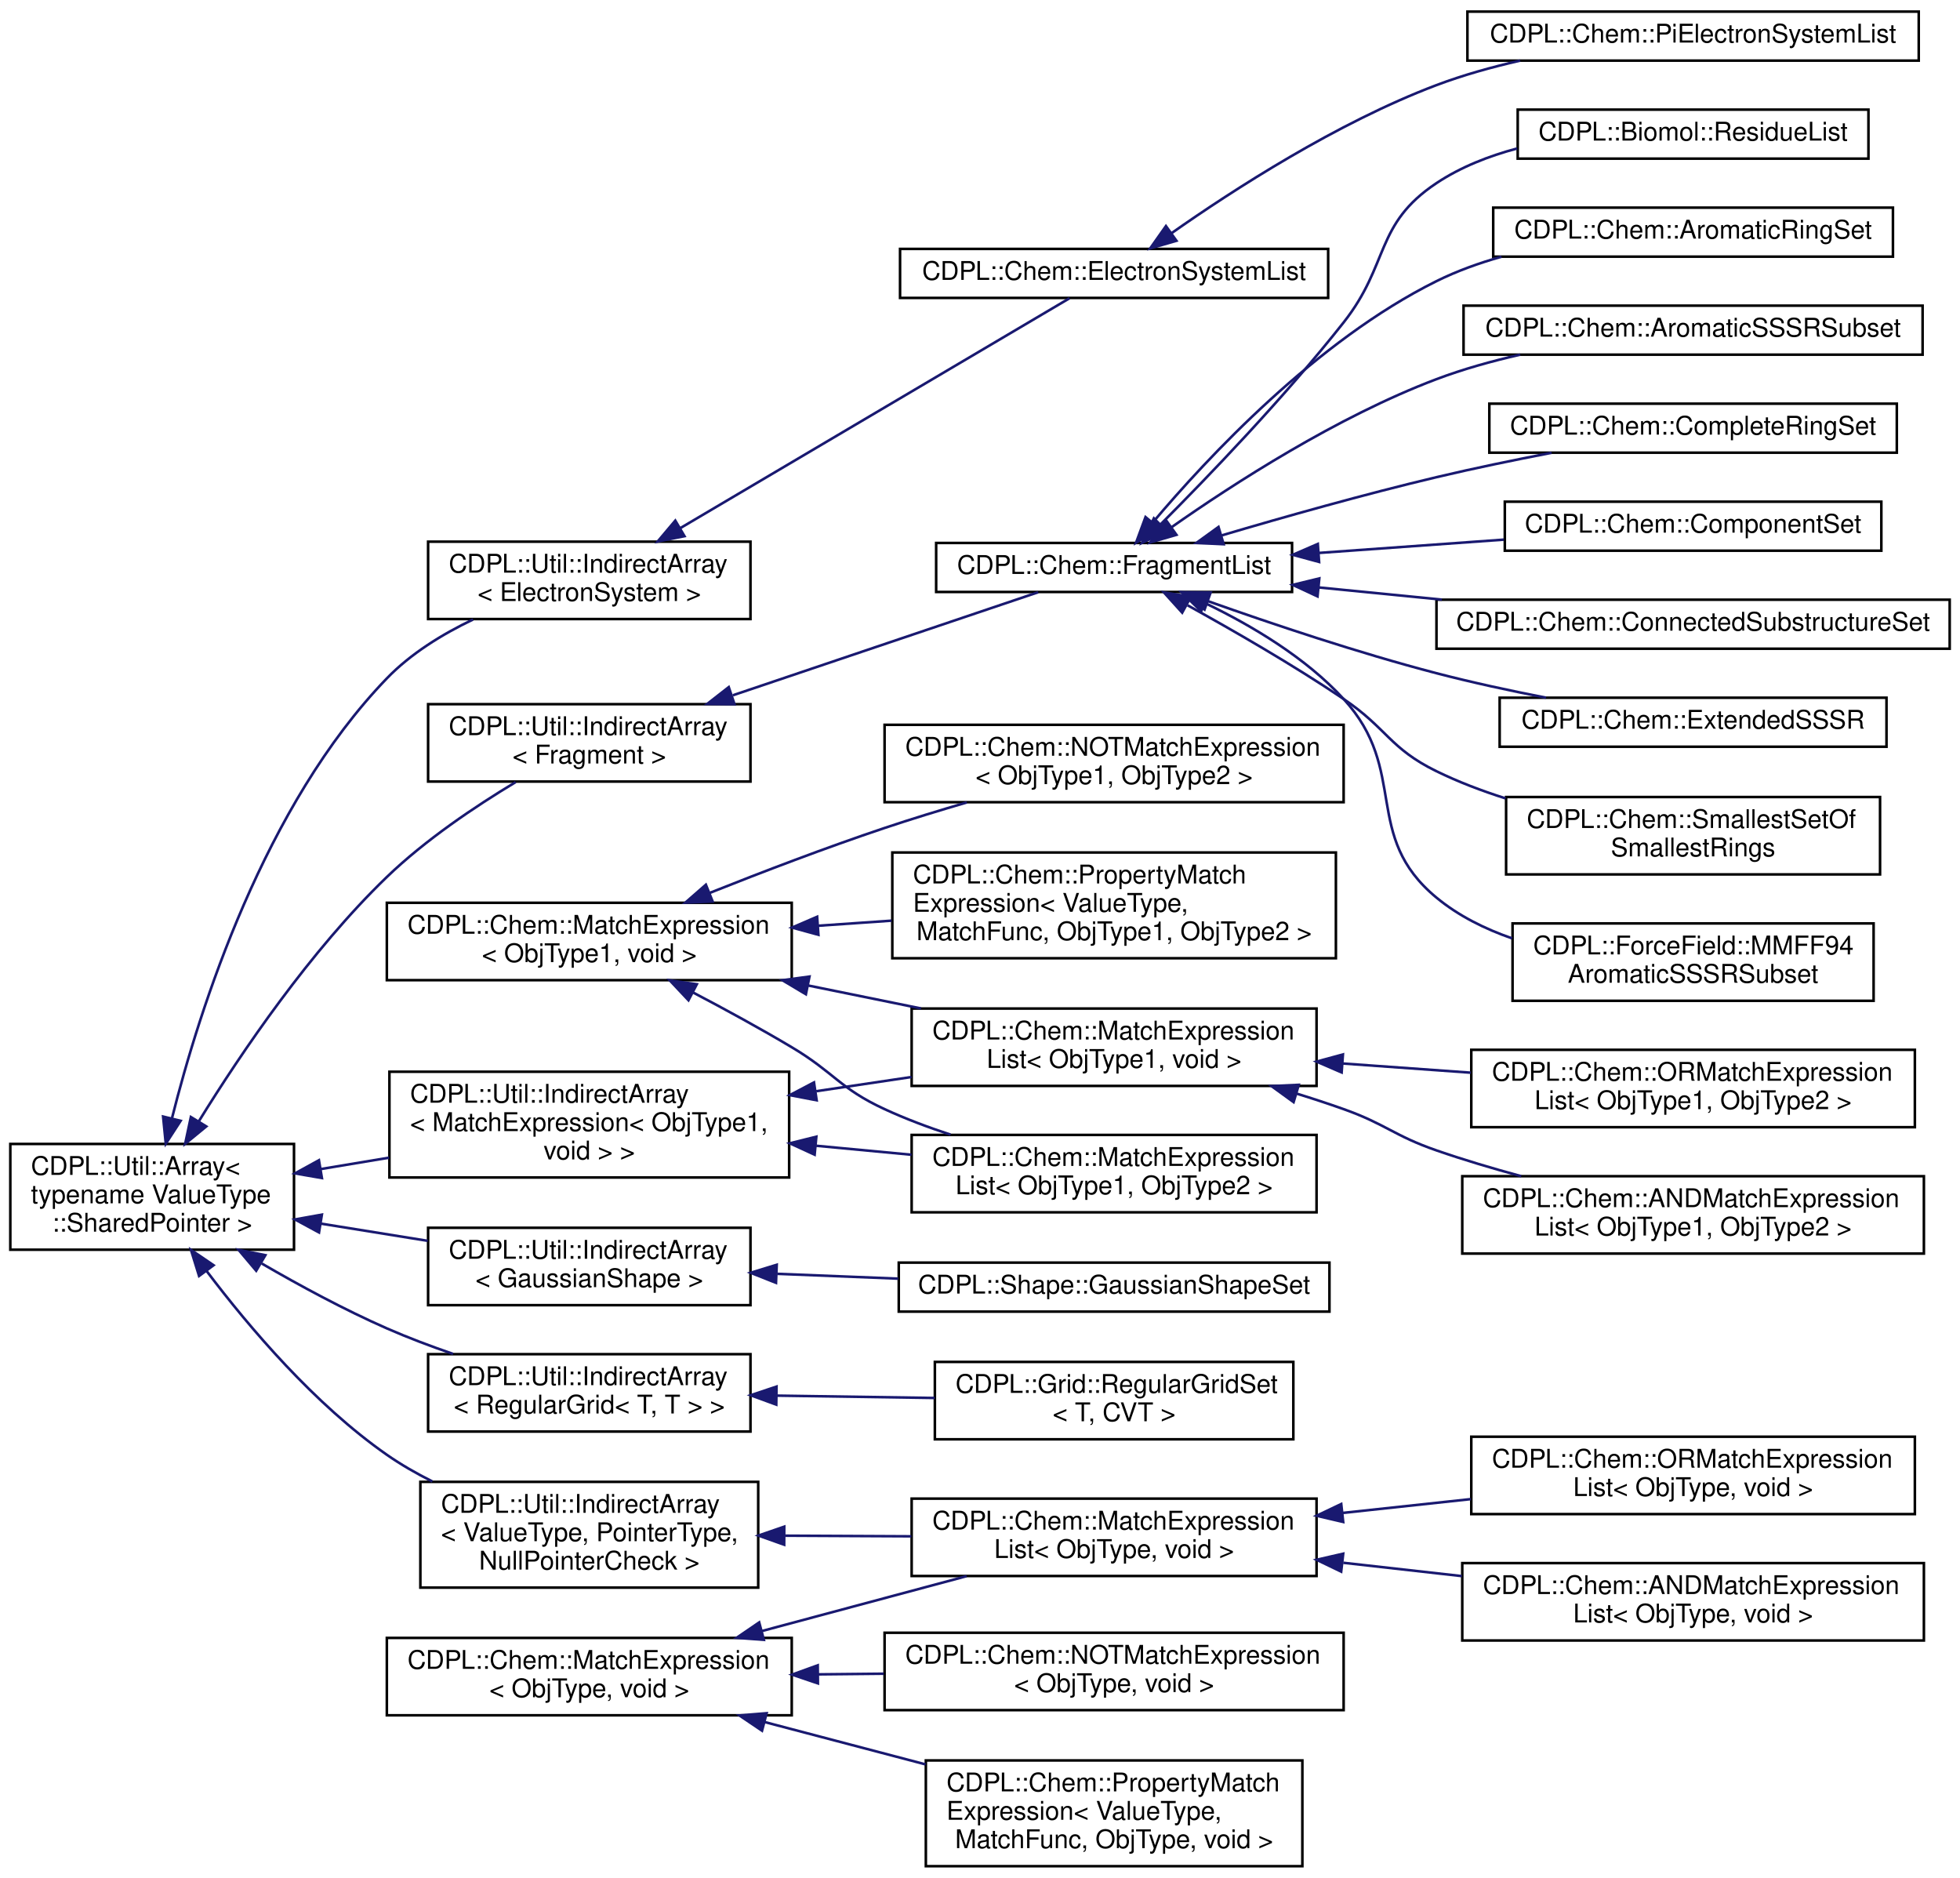
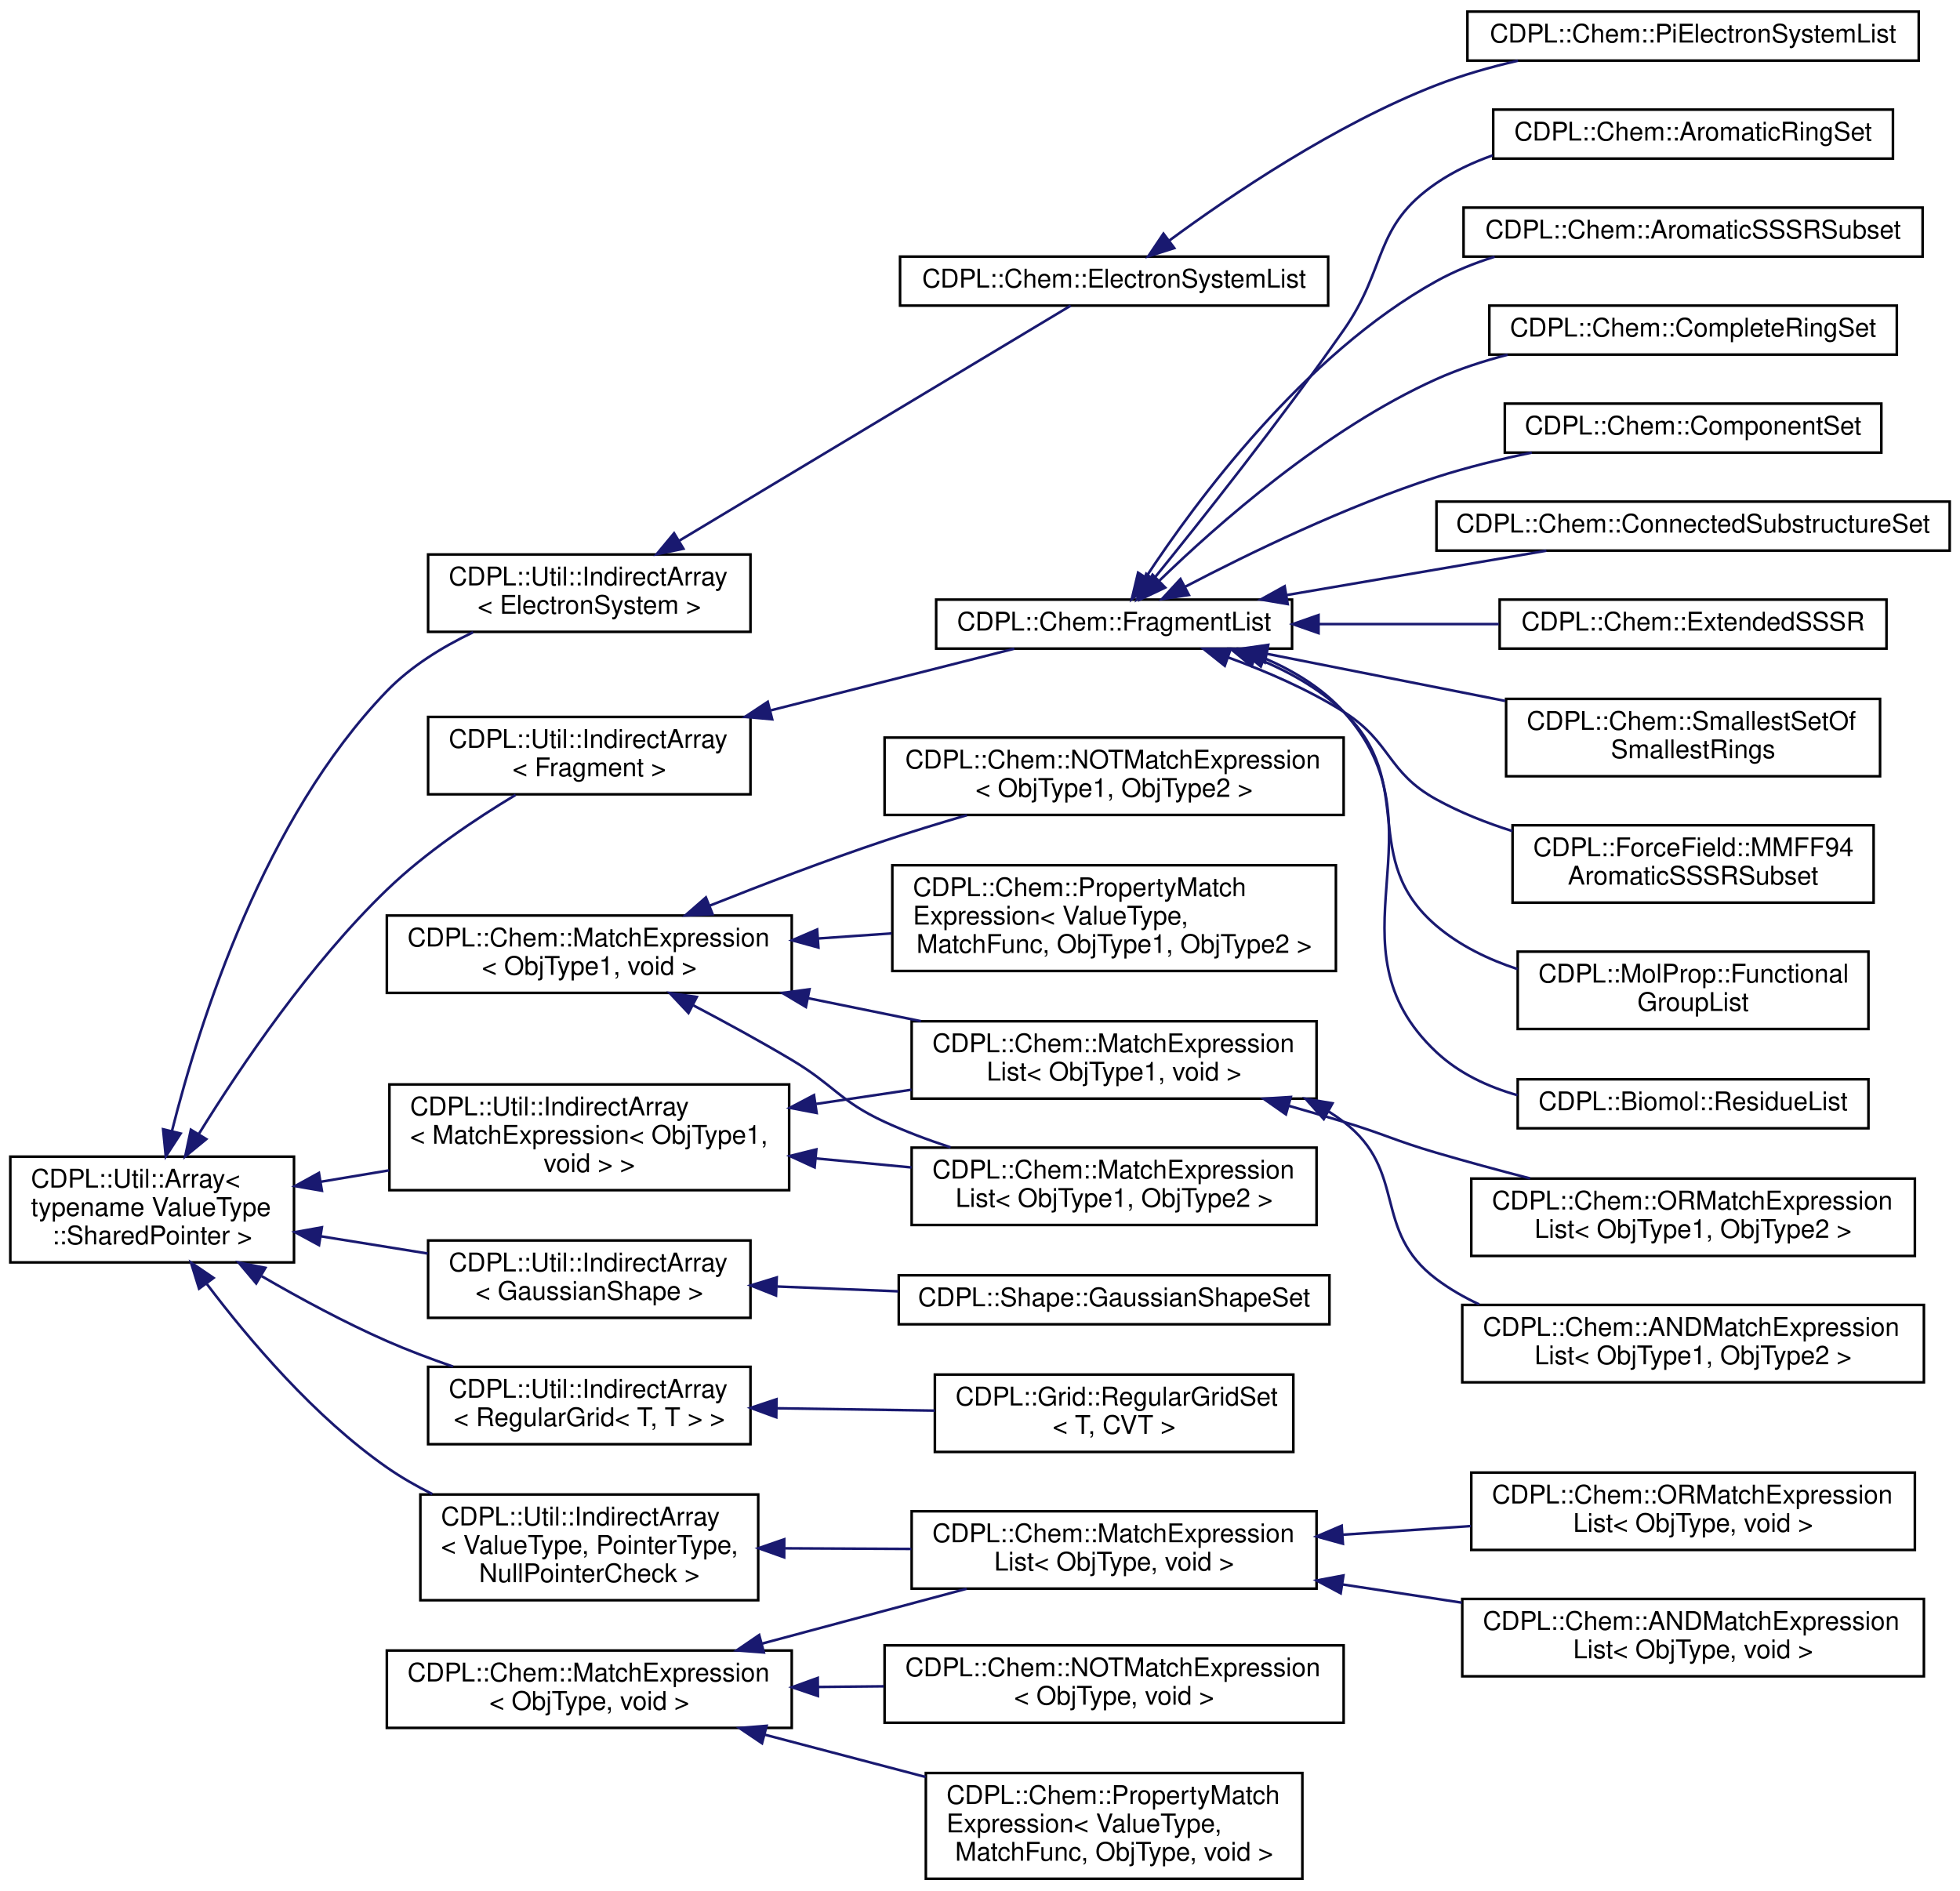
- <svg xmlns="http://www.w3.org/2000/svg" xmlns:xlink="http://www.w3.org/1999/xlink" width="760pt" height="728pt" viewBox="0.00 0.00 760.00 728.00">
-   <g id="graph0" class="graph" transform="scale(1 1) rotate(0) translate(4 724)">
+ <svg xmlns="http://www.w3.org/2000/svg" xmlns:xlink="http://www.w3.org/1999/xlink" width="760pt" height="733pt" viewBox="0.00 0.00 760.00 733.00">
+   <g id="graph0" class="graph" transform="scale(1 1) rotate(0) translate(4 729)">
    <g id="node1" class="node">
      <g id="a_node1">
        <a xlink:href="classCDPL_1_1Util_1_1Array.html" target="_top" xlink:title=" ">
          <polygon fill="none" stroke="black" points="0,-239.5 0,-280.5 110,-280.5 110,-239.5 0,-239.5" />
          <text text-anchor="start" x="8" y="-268.5" font-family="Helvetica" font-size="10.00">CDPL::Util::Array&lt;</text>
          <text text-anchor="start" x="8" y="-257.5" font-family="Helvetica" font-size="10.00"> typename ValueType</text>
          <text text-anchor="middle" x="55" y="-246.5" font-family="Helvetica" font-size="10.00">::SharedPointer &gt;</text>
        </a>
      </g>
    </g>
    <g id="node2" class="node">
      <g id="a_node2">
        <a xlink:href="classCDPL_1_1Util_1_1IndirectArray.html" target="_top" xlink:title=" ">
          <polygon fill="none" stroke="black" points="162,-421 162,-451 287,-451 287,-421 162,-421" />
          <text text-anchor="start" x="170" y="-439" font-family="Helvetica" font-size="10.00">CDPL::Util::IndirectArray</text>
          <text text-anchor="middle" x="224.5" y="-428" font-family="Helvetica" font-size="10.00">&lt; Fragment &gt;</text>
        </a>
      </g>
    </g>
    <g id="edge1" class="edge">
      <path fill="none" stroke="midnightblue" d="M73.19,-289.44C89.67,-316.09 116.36,-355.43 146,-384 160.93,-398.39 180.31,-411.39 195.95,-420.79" />
      <polygon fill="midnightblue" stroke="midnightblue" points="75.99,-287.3 67.8,-280.58 70.01,-290.94 75.99,-287.3" />
    </g>
-     <g id="node13" class="node">
-       <g id="a_node13">
+     <g id="node14" class="node">
+       <g id="a_node14">
        <a xlink:href="classCDPL_1_1Util_1_1IndirectArray.html" target="_top" xlink:title=" ">
          <polygon fill="none" stroke="black" points="162,-218 162,-248 287,-248 287,-218 162,-218" />
          <text text-anchor="start" x="170" y="-236" font-family="Helvetica" font-size="10.00">CDPL::Util::IndirectArray</text>
          <text text-anchor="middle" x="224.5" y="-225" font-family="Helvetica" font-size="10.00">&lt; GaussianShape &gt;</text>
        </a>
      </g>
    </g>
-     <g id="edge12" class="edge">
+     <g id="edge13" class="edge">
      <path fill="none" stroke="midnightblue" d="M120.58,-249.59C134.14,-247.4 148.4,-245.11 161.84,-242.94" />
      <polygon fill="midnightblue" stroke="midnightblue" points="119.7,-246.19 110.38,-251.23 120.81,-253.1 119.7,-246.19" />
    </g>
-     <g id="node15" class="node">
-       <g id="a_node15">
+     <g id="node16" class="node">
+       <g id="a_node16">
        <a xlink:href="classCDPL_1_1Util_1_1IndirectArray.html" target="_top" xlink:title=" ">
          <polygon fill="none" stroke="black" points="162,-169 162,-199 287,-199 287,-169 162,-169" />
          <text text-anchor="start" x="170" y="-187" font-family="Helvetica" font-size="10.00">CDPL::Util::IndirectArray</text>
          <text text-anchor="middle" x="224.5" y="-176" font-family="Helvetica" font-size="10.00">&lt; RegularGrid&lt; T, T &gt; &gt;</text>
        </a>
      </g>
    </g>
-     <g id="edge14" class="edge">
+     <g id="edge15" class="edge">
      <path fill="none" stroke="midnightblue" d="M97.49,-234.15C112.44,-225.47 129.66,-216.18 146,-209 154.15,-205.42 162.99,-202.09 171.68,-199.1" />
      <polygon fill="midnightblue" stroke="midnightblue" points="95.34,-231.35 88.51,-239.45 98.9,-237.38 95.34,-231.35" />
    </g>
-     <g id="node17" class="node">
-       <g id="a_node17">
+     <g id="node18" class="node">
+       <g id="a_node18">
        <a xlink:href="classCDPL_1_1Util_1_1IndirectArray.html" target="_top" xlink:title=" ">
          <polygon fill="none" stroke="black" points="162,-484 162,-514 287,-514 287,-484 162,-484" />
          <text text-anchor="start" x="170" y="-502" font-family="Helvetica" font-size="10.00">CDPL::Util::IndirectArray</text>
          <text text-anchor="middle" x="224.5" y="-491" font-family="Helvetica" font-size="10.00">&lt; ElectronSystem &gt;</text>
        </a>
      </g>
    </g>
-     <g id="edge16" class="edge">
+     <g id="edge17" class="edge">
      <path fill="none" stroke="midnightblue" d="M62.67,-290.42C73.47,-333.32 98.52,-411.84 146,-461 155.26,-470.59 167.45,-478.11 179.42,-483.83" />
      <polygon fill="midnightblue" stroke="midnightblue" points="66.04,-289.47 60.28,-280.58 59.24,-291.12 66.04,-289.47" />
    </g>
-     <g id="node20" class="node">
-       <g id="a_node20">
+     <g id="node21" class="node">
+       <g id="a_node21">
        <a xlink:href="classCDPL_1_1Util_1_1IndirectArray.html" target="_top" xlink:title=" ">
          <polygon fill="none" stroke="black" points="147,-267.5 147,-308.5 302,-308.5 302,-267.5 147,-267.5" />
          <text text-anchor="start" x="155" y="-296.5" font-family="Helvetica" font-size="10.00">CDPL::Util::IndirectArray</text>
          <text text-anchor="start" x="155" y="-285.5" font-family="Helvetica" font-size="10.00">&lt; MatchExpression&lt; ObjType1,</text>
          <text text-anchor="middle" x="224.5" y="-274.5" font-family="Helvetica" font-size="10.00"> void &gt; &gt;</text>
        </a>
      </g>
    </g>
-     <g id="edge19" class="edge">
+     <g id="edge20" class="edge">
      <path fill="none" stroke="midnightblue" d="M120.4,-270.77C129.06,-272.21 138.02,-273.71 146.88,-275.19" />
      <polygon fill="midnightblue" stroke="midnightblue" points="120.82,-267.29 110.38,-269.09 119.67,-274.19 120.82,-267.29" />
    </g>
-     <g id="node25" class="node">
-       <g id="a_node25">
+     <g id="node26" class="node">
+       <g id="a_node26">
        <a xlink:href="classCDPL_1_1Util_1_1IndirectArray.html" target="_top" xlink:title="A dynamic array class for the storage of object pointers with an indirected query interface.">
          <polygon fill="none" stroke="black" points="159,-108.5 159,-149.5 290,-149.5 290,-108.5 159,-108.5" />
          <text text-anchor="start" x="167" y="-137.5" font-family="Helvetica" font-size="10.00">CDPL::Util::IndirectArray</text>
          <text text-anchor="start" x="167" y="-126.5" font-family="Helvetica" font-size="10.00">&lt; ValueType, PointerType,</text>
          <text text-anchor="middle" x="224.5" y="-115.5" font-family="Helvetica" font-size="10.00"> NullPointerCheck &gt;</text>
        </a>
      </g>
    </g>
-     <g id="edge24" class="edge">
+     <g id="edge25" class="edge">
      <path fill="none" stroke="midnightblue" d="M76.2,-231.13C92.81,-209.16 118.1,-179.47 146,-160 151.47,-156.19 157.47,-152.74 163.64,-149.66" />
      <polygon fill="midnightblue" stroke="midnightblue" points="73.19,-229.32 70.05,-239.44 78.81,-233.48 73.19,-229.32" />
    </g>
    <g id="node3" class="node">
      <g id="a_node3">
        <a xlink:href="classCDPL_1_1Chem_1_1FragmentList.html" target="_top" xlink:title="A data type for the storage of Chem::Fragment objects.">
-           <polygon fill="none" stroke="black" points="359,-494.5 359,-513.5 497,-513.5 497,-494.5 359,-494.5" />
-           <text text-anchor="middle" x="428" y="-501.5" font-family="Helvetica" font-size="10.00">CDPL::Chem::FragmentList</text>
+           <polygon fill="none" stroke="black" points="359,-477.5 359,-496.5 497,-496.5 497,-477.5 359,-477.5" />
+           <text text-anchor="middle" x="428" y="-484.5" font-family="Helvetica" font-size="10.00">CDPL::Chem::FragmentList</text>
        </a>
      </g>
    </g>
    <g id="edge2" class="edge">
-       <path fill="none" stroke="midnightblue" d="M280.18,-454.45C318.41,-467.35 367.92,-484.06 398.56,-494.4" />
-       <polygon fill="midnightblue" stroke="midnightblue" points="280.81,-450.97 270.22,-451.09 278.58,-457.61 280.81,-450.97" />
+       <path fill="none" stroke="midnightblue" d="M294.96,-453.58C326.6,-461.59 362.81,-470.75 389.3,-477.46" />
+       <polygon fill="midnightblue" stroke="midnightblue" points="295.42,-450.09 284.87,-451.03 293.7,-456.87 295.42,-450.09" />
    </g>
    <g id="node4" class="node">
      <g id="a_node4">
        <a xlink:href="classCDPL_1_1Biomol_1_1ResidueList.html" target="_top" xlink:title="Implements the extraction of residues in biological macromolecules.">
-           <polygon fill="none" stroke="black" points="584.5,-662.5 584.5,-681.5 720.5,-681.5 720.5,-662.5 584.5,-662.5" />
-           <text text-anchor="middle" x="652.5" y="-669.5" font-family="Helvetica" font-size="10.00">CDPL::Biomol::ResidueList</text>
+           <polygon fill="none" stroke="black" points="584.5,-291.5 584.5,-310.5 720.5,-310.5 720.5,-291.5 584.5,-291.5" />
+           <text text-anchor="middle" x="652.5" y="-298.5" font-family="Helvetica" font-size="10.00">CDPL::Biomol::ResidueList</text>
        </a>
      </g>
    </g>
    <g id="edge3" class="edge">
-       <path fill="none" stroke="midnightblue" d="M445.92,-520.6C464.3,-539.01 494.1,-569.96 517,-599 534.86,-621.65 528.98,-637.03 553,-653 562.35,-659.22 573.25,-663.51 584.31,-666.45" />
-       <polygon fill="midnightblue" stroke="midnightblue" points="448.35,-518.09 438.79,-513.52 443.42,-523.05 448.35,-518.09" />
+       <path fill="none" stroke="midnightblue" d="M486.42,-473.72C497.81,-468.81 508.77,-462.12 517,-453 557.74,-407.86 508.61,-362.56 553,-321 561.73,-312.83 572.83,-307.6 584.43,-304.32" />
+       <polygon fill="midnightblue" stroke="midnightblue" points="484.88,-470.57 476.81,-477.44 487.4,-477.1 484.88,-470.57" />
    </g>
    <g id="node5" class="node">
      <g id="a_node5">
        <a xlink:href="classCDPL_1_1Chem_1_1AromaticRingSet.html" target="_top" xlink:title="Implements the perception of aromatic rings in a molecular graph.">
-           <polygon fill="none" stroke="black" points="575,-624.5 575,-643.5 730,-643.5 730,-624.5 575,-624.5" />
-           <text text-anchor="middle" x="652.5" y="-631.5" font-family="Helvetica" font-size="10.00">CDPL::Chem::AromaticRingSet</text>
+           <polygon fill="none" stroke="black" points="575,-667.5 575,-686.5 730,-686.5 730,-667.5 575,-667.5" />
+           <text text-anchor="middle" x="652.5" y="-674.5" font-family="Helvetica" font-size="10.00">CDPL::Chem::AromaticRingSet</text>
        </a>
      </g>
    </g>
    <g id="edge4" class="edge">
-       <path fill="none" stroke="midnightblue" d="M443.05,-521.51C464.13,-546.51 506.46,-591.92 553,-615 560.88,-618.91 569.48,-622.01 578.22,-624.48" />
-       <polygon fill="midnightblue" stroke="midnightblue" points="445.57,-519.08 436.51,-513.6 440.18,-523.54 445.57,-519.08" />
+       <path fill="none" stroke="midnightblue" d="M443.2,-504.33C461.05,-526.34 492.33,-565.73 517,-601 534.17,-625.55 528.25,-641.11 553,-658 559.62,-662.52 567.04,-666.02 574.75,-668.74" />
+       <polygon fill="midnightblue" stroke="midnightblue" points="445.88,-502.07 436.85,-496.53 440.45,-506.49 445.88,-502.07" />
    </g>
    <g id="node6" class="node">
      <g id="a_node6">
        <a xlink:href="classCDPL_1_1Chem_1_1AromaticSSSRSubset.html" target="_top" xlink:title="Implements the extraction of the aromatic rings in the SSSR of a molecular graph.">
-           <polygon fill="none" stroke="black" points="563.5,-586.5 563.5,-605.5 741.5,-605.5 741.5,-586.5 563.5,-586.5" />
-           <text text-anchor="middle" x="652.5" y="-593.5" font-family="Helvetica" font-size="10.00">CDPL::Chem::AromaticSSSRSubset</text>
+           <polygon fill="none" stroke="black" points="563.5,-629.5 563.5,-648.5 741.5,-648.5 741.5,-629.5 563.5,-629.5" />
+           <text text-anchor="middle" x="652.5" y="-636.5" font-family="Helvetica" font-size="10.00">CDPL::Chem::AromaticSSSRSubset</text>
        </a>
      </g>
    </g>
    <g id="edge5" class="edge">
-       <path fill="none" stroke="midnightblue" d="M450.28,-519.61C474.11,-536.34 514.46,-562.44 553,-577 563.26,-580.88 574.44,-584 585.46,-586.5" />
-       <polygon fill="midnightblue" stroke="midnightblue" points="452.17,-516.66 441.99,-513.7 448.1,-522.36 452.17,-516.66" />
+       <path fill="none" stroke="midnightblue" d="M440.26,-505.07C459.5,-534.31 501.66,-591.58 553,-620 560.01,-623.88 567.68,-626.98 575.55,-629.45" />
+       <polygon fill="midnightblue" stroke="midnightblue" points="443.18,-503.15 434.83,-496.64 437.3,-506.94 443.18,-503.15" />
    </g>
    <g id="node7" class="node">
      <g id="a_node7">
        <a xlink:href="classCDPL_1_1Chem_1_1CompleteRingSet.html" target="_top" xlink:title="Implements the exhaustive perception of rings in a molecular graph.">
-           <polygon fill="none" stroke="black" points="573.5,-548.5 573.5,-567.5 731.5,-567.5 731.5,-548.5 573.5,-548.5" />
-           <text text-anchor="middle" x="652.5" y="-555.5" font-family="Helvetica" font-size="10.00">CDPL::Chem::CompleteRingSet</text>
+           <polygon fill="none" stroke="black" points="573.5,-591.5 573.5,-610.5 731.5,-610.5 731.5,-591.5 573.5,-591.5" />
+           <text text-anchor="middle" x="652.5" y="-598.5" font-family="Helvetica" font-size="10.00">CDPL::Chem::CompleteRingSet</text>
        </a>
      </g>
    </g>
    <g id="edge6" class="edge">
-       <path fill="none" stroke="midnightblue" d="M469.75,-516.44C493.84,-523.56 525,-532.36 553,-539 567.4,-542.42 583.1,-545.66 597.65,-548.46" />
-       <polygon fill="midnightblue" stroke="midnightblue" points="470.48,-513.01 459.9,-513.51 468.48,-519.71 470.48,-513.01" />
+       <path fill="none" stroke="midnightblue" d="M445.55,-503.84C467.87,-525.49 509.82,-562.6 553,-582 561.66,-585.89 571.09,-588.98 580.58,-591.44" />
+       <polygon fill="midnightblue" stroke="midnightblue" points="447.82,-501.16 438.25,-496.62 442.9,-506.14 447.82,-501.16" />
    </g>
    <g id="node8" class="node">
      <g id="a_node8">
        <a xlink:href="classCDPL_1_1Chem_1_1ComponentSet.html" target="_top" xlink:title="Implements the perception of molecular graph components.">
-           <polygon fill="none" stroke="black" points="579.5,-510.5 579.5,-529.5 725.5,-529.5 725.5,-510.5 579.5,-510.5" />
-           <text text-anchor="middle" x="652.5" y="-517.5" font-family="Helvetica" font-size="10.00">CDPL::Chem::ComponentSet</text>
+           <polygon fill="none" stroke="black" points="579.5,-553.5 579.5,-572.5 725.5,-572.5 725.5,-553.5 579.5,-553.5" />
+           <text text-anchor="middle" x="652.5" y="-560.5" font-family="Helvetica" font-size="10.00">CDPL::Chem::ComponentSet</text>
        </a>
      </g>
    </g>
    <g id="edge7" class="edge">
-       <path fill="none" stroke="midnightblue" d="M507.47,-509.64C530.78,-511.32 556.21,-513.15 579.11,-514.79" />
-       <polygon fill="midnightblue" stroke="midnightblue" points="507.49,-506.14 497.27,-508.91 506.99,-513.12 507.49,-506.14" />
+       <path fill="none" stroke="midnightblue" d="M455.59,-501.5C480.2,-514.37 518.15,-532.81 553,-544 564.77,-547.78 577.59,-550.93 589.97,-553.5" />
+       <polygon fill="midnightblue" stroke="midnightblue" points="457,-498.29 446.53,-496.7 453.73,-504.48 457,-498.29" />
    </g>
    <g id="node9" class="node">
      <g id="a_node9">
        <a xlink:href="classCDPL_1_1Chem_1_1ConnectedSubstructureSet.html" target="_top" xlink:title="ConnectedSubstructureSet.">
-           <polygon fill="none" stroke="black" points="553,-472.5 553,-491.5 752,-491.5 752,-472.5 553,-472.5" />
-           <text text-anchor="middle" x="652.5" y="-479.5" font-family="Helvetica" font-size="10.00">CDPL::Chem::ConnectedSubstructureSet</text>
+           <polygon fill="none" stroke="black" points="553,-515.5 553,-534.5 752,-534.5 752,-515.5 553,-515.5" />
+           <text text-anchor="middle" x="652.5" y="-522.5" font-family="Helvetica" font-size="10.00">CDPL::Chem::ConnectedSubstructureSet</text>
        </a>
      </g>
    </g>
    <g id="edge8" class="edge">
-       <path fill="none" stroke="midnightblue" d="M507.28,-496.26C522.74,-494.73 539.13,-493.11 555.11,-491.53" />
-       <polygon fill="midnightblue" stroke="midnightblue" points="506.88,-492.78 497.27,-497.25 507.57,-499.75 506.88,-492.78" />
+       <path fill="none" stroke="midnightblue" d="M495.02,-498.28C527.03,-503.74 565.07,-510.24 595.62,-515.46" />
+       <polygon fill="midnightblue" stroke="midnightblue" points="495.31,-494.77 484.86,-496.54 494.13,-501.67 495.31,-494.77" />
    </g>
    <g id="node10" class="node">
      <g id="a_node10">
        <a xlink:href="classCDPL_1_1Chem_1_1ExtendedSSSR.html" target="_top" xlink:title="Implements the perception of the Extended Smallest Set of Smallest Rings (ESSSR) of a molecular graph...">
-           <polygon fill="none" stroke="black" points="577.5,-434.5 577.5,-453.5 727.5,-453.5 727.5,-434.5 577.5,-434.5" />
-           <text text-anchor="middle" x="652.5" y="-441.5" font-family="Helvetica" font-size="10.00">CDPL::Chem::ExtendedSSSR</text>
+           <polygon fill="none" stroke="black" points="577.5,-477.5 577.5,-496.5 727.5,-496.5 727.5,-477.5 577.5,-477.5" />
+           <text text-anchor="middle" x="652.5" y="-484.5" font-family="Helvetica" font-size="10.00">CDPL::Chem::ExtendedSSSR</text>
        </a>
      </g>
    </g>
    <g id="edge9" class="edge">
-       <path fill="none" stroke="midnightblue" d="M464.46,-490.92C489.06,-482.19 522.72,-470.89 553,-463 566.65,-459.44 581.52,-456.23 595.48,-453.51" />
-       <polygon fill="midnightblue" stroke="midnightblue" points="463.07,-487.7 454.84,-494.38 465.43,-494.29 463.07,-487.7" />
+       <path fill="none" stroke="midnightblue" d="M507.52,-487C530.16,-487 554.79,-487 577.17,-487" />
+       <polygon fill="midnightblue" stroke="midnightblue" points="507.27,-483.5 497.27,-487 507.27,-490.5 507.27,-483.5" />
    </g>
    <g id="node11" class="node">
      <g id="a_node11">
        <a xlink:href="classCDPL_1_1Chem_1_1SmallestSetOfSmallestRings.html" target="_top" xlink:title="Implements the perception of the Smallest Set of Smallest Rings (SSSR) of a molecular graphs.">
-           <polygon fill="none" stroke="black" points="580,-385 580,-415 725,-415 725,-385 580,-385" />
-           <text text-anchor="start" x="588" y="-403" font-family="Helvetica" font-size="10.00">CDPL::Chem::SmallestSetOf</text>
-           <text text-anchor="middle" x="652.5" y="-392" font-family="Helvetica" font-size="10.00">SmallestRings</text>
+           <polygon fill="none" stroke="black" points="580,-428 580,-458 725,-458 725,-428 580,-428" />
+           <text text-anchor="start" x="588" y="-446" font-family="Helvetica" font-size="10.00">CDPL::Chem::SmallestSetOf</text>
+           <text text-anchor="middle" x="652.5" y="-435" font-family="Helvetica" font-size="10.00">SmallestRings</text>
        </a>
      </g>
    </g>
    <g id="edge10" class="edge">
-       <path fill="none" stroke="midnightblue" d="M456.48,-489.34C474.13,-479.61 497.36,-466.24 517,-453 533.81,-441.67 534.79,-433.9 553,-425 561.4,-420.89 570.54,-417.41 579.76,-414.48" />
-       <polygon fill="midnightblue" stroke="midnightblue" points="454.4,-486.48 447.3,-494.34 457.76,-492.63 454.4,-486.48" />
+       <path fill="none" stroke="midnightblue" d="M487.4,-475.45C515.64,-469.87 549.81,-463.11 579.64,-457.21" />
+       <polygon fill="midnightblue" stroke="midnightblue" points="486.41,-472.08 477.28,-477.45 487.77,-478.95 486.41,-472.08" />
    </g>
    <g id="node12" class="node">
      <g id="a_node12">
        <a xlink:href="classCDPL_1_1ForceField_1_1MMFF94AromaticSSSRSubset.html" target="_top" xlink:title="Implements the extraction of all rings in the SSSR of a molecular graph that are aromatic according t...">
-           <polygon fill="none" stroke="black" points="582.5,-336 582.5,-366 722.5,-366 722.5,-336 582.5,-336" />
-           <text text-anchor="start" x="590.5" y="-354" font-family="Helvetica" font-size="10.00">CDPL::ForceField::MMFF94</text>
-           <text text-anchor="middle" x="652.5" y="-343" font-family="Helvetica" font-size="10.00">AromaticSSSRSubset</text>
+           <polygon fill="none" stroke="black" points="582.5,-379 582.5,-409 722.5,-409 722.5,-379 582.5,-379" />
+           <text text-anchor="start" x="590.5" y="-397" font-family="Helvetica" font-size="10.00">CDPL::ForceField::MMFF94</text>
+           <text text-anchor="middle" x="652.5" y="-386" font-family="Helvetica" font-size="10.00">AromaticSSSRSubset</text>
        </a>
      </g>
    </g>
    <g id="edge11" class="edge">
-       <path fill="none" stroke="midnightblue" d="M463.62,-490.02C481.38,-481.45 502.31,-469.04 517,-453 542.51,-425.14 523.89,-400.08 553,-376 561.5,-368.97 571.72,-363.89 582.31,-360.21" />
-       <polygon fill="midnightblue" stroke="midnightblue" points="461.76,-487.02 454.14,-494.37 464.68,-493.38 461.76,-487.02" />
-     </g>
-     <g id="node14" class="node">
-       <g id="a_node14">
+       <path fill="none" stroke="midnightblue" d="M472.11,-474.12C486.93,-468.73 503.25,-461.67 517,-453 535.61,-441.26 533.71,-429.6 553,-419 562.12,-413.98 572.27,-409.95 582.49,-406.72" />
+       <polygon fill="midnightblue" stroke="midnightblue" points="470.91,-470.83 462.62,-477.43 473.22,-477.44 470.91,-470.83" />
+     </g>
+     <g id="node13" class="node">
+       <g id="a_node13">
+         <a xlink:href="classCDPL_1_1MolProp_1_1FunctionalGroupList.html" target="_top" xlink:title="Implementation of Ertl's algorithm [FGPE] for the identification of functional groups in organic mole...">
+           <polygon fill="none" stroke="black" points="584.5,-330 584.5,-360 720.5,-360 720.5,-330 584.5,-330" />
+           <text text-anchor="start" x="592.5" y="-348" font-family="Helvetica" font-size="10.00">CDPL::MolProp::Functional</text>
+           <text text-anchor="middle" x="652.5" y="-337" font-family="Helvetica" font-size="10.00">GroupList</text>
+         </a>
+       </g>
+     </g>
+     <g id="edge12" class="edge">
+       <path fill="none" stroke="midnightblue" d="M482.6,-473.99C495.02,-469.01 507.4,-462.22 517,-453 546,-425.15 522.38,-396.06 553,-370 562,-362.34 573.04,-356.98 584.43,-353.23" />
+       <polygon fill="midnightblue" stroke="midnightblue" points="481.33,-470.73 473.14,-477.45 483.73,-477.3 481.33,-470.73" />
+     </g>
+     <g id="node15" class="node">
+       <g id="a_node15">
        <a xlink:href="classCDPL_1_1Shape_1_1GaussianShapeSet.html" target="_top" xlink:title=" ">
          <polygon fill="none" stroke="black" points="344.5,-215.5 344.5,-234.5 511.5,-234.5 511.5,-215.5 344.5,-215.5" />
          <text text-anchor="middle" x="428" y="-222.5" font-family="Helvetica" font-size="10.00">CDPL::Shape::GaussianShapeSet</text>
        </a>
      </g>
    </g>
-     <g id="edge13" class="edge">
+     <g id="edge14" class="edge">
      <path fill="none" stroke="midnightblue" d="M297.4,-230.15C312.59,-229.54 328.74,-228.9 344.3,-228.28" />
      <polygon fill="midnightblue" stroke="midnightblue" points="296.9,-226.66 287.05,-230.56 297.18,-233.66 296.9,-226.66" />
    </g>
-     <g id="node16" class="node">
-       <g id="a_node16">
+     <g id="node17" class="node">
+       <g id="a_node17">
        <a xlink:href="classCDPL_1_1Grid_1_1RegularGridSet.html" target="_top" xlink:title="RegularGridSet.">
          <polygon fill="none" stroke="black" points="358.5,-166 358.5,-196 497.5,-196 497.5,-166 358.5,-166" />
          <text text-anchor="start" x="366.5" y="-184" font-family="Helvetica" font-size="10.00">CDPL::Grid::RegularGridSet</text>
          <text text-anchor="middle" x="428" y="-173" font-family="Helvetica" font-size="10.00">&lt; T, CVT &gt;</text>
        </a>
      </g>
    </g>
-     <g id="edge15" class="edge">
+     <g id="edge16" class="edge">
      <path fill="none" stroke="midnightblue" d="M297.29,-182.93C317.19,-182.63 338.73,-182.31 358.44,-182.02" />
      <polygon fill="midnightblue" stroke="midnightblue" points="297,-179.44 287.05,-183.08 297.1,-186.43 297,-179.44" />
    </g>
-     <g id="node18" class="node">
-       <g id="a_node18">
-         <a xlink:href="classCDPL_1_1Chem_1_1ElectronSystemList.html" target="_top" xlink:title="A data type for the storage of Chem::ElectronSystem objects.">
-           <polygon fill="none" stroke="black" points="345,-608.5 345,-627.5 511,-627.5 511,-608.5 345,-608.5" />
-           <text text-anchor="middle" x="428" y="-615.5" font-family="Helvetica" font-size="10.00">CDPL::Chem::ElectronSystemList</text>
-         </a>
-       </g>
-     </g>
-     <g id="edge17" class="edge">
-       <path fill="none" stroke="midnightblue" d="M259.63,-519.16C303.52,-545.08 377.97,-589.04 410.72,-608.38" />
-       <polygon fill="midnightblue" stroke="midnightblue" points="261.41,-516.14 251.02,-514.07 257.85,-522.17 261.41,-516.14" />
-     </g>
    <g id="node19" class="node">
      <g id="a_node19">
+         <a xlink:href="classCDPL_1_1Chem_1_1ElectronSystemList.html" target="_top" xlink:title="A data type for the storage of Chem::ElectronSystem objects.">
+           <polygon fill="none" stroke="black" points="345,-610.5 345,-629.5 511,-629.5 511,-610.5 345,-610.5" />
+           <text text-anchor="middle" x="428" y="-617.5" font-family="Helvetica" font-size="10.00">CDPL::Chem::ElectronSystemList</text>
+         </a>
+       </g>
+     </g>
+     <g id="edge18" class="edge">
+       <path fill="none" stroke="midnightblue" d="M259.25,-519.26C303.28,-545.71 378.56,-590.91 411.17,-610.49" />
+       <polygon fill="midnightblue" stroke="midnightblue" points="260.99,-516.23 250.61,-514.08 257.38,-522.23 260.99,-516.23" />
+     </g>
+     <g id="node20" class="node">
+       <g id="a_node20">
        <a xlink:href="classCDPL_1_1Chem_1_1PiElectronSystemList.html" target="_top" xlink:title="Implements the perception of all pi electron systems present in a molecule.">
-           <polygon fill="none" stroke="black" points="565,-700.5 565,-719.5 740,-719.5 740,-700.5 565,-700.5" />
-           <text text-anchor="middle" x="652.5" y="-707.5" font-family="Helvetica" font-size="10.00">CDPL::Chem::PiElectronSystemList</text>
-         </a>
-       </g>
-     </g>
-     <g id="edge18" class="edge">
-       <path fill="none" stroke="midnightblue" d="M450.28,-633.61C474.11,-650.34 514.46,-676.44 553,-691 563.26,-694.88 574.44,-698 585.46,-700.5" />
-       <polygon fill="midnightblue" stroke="midnightblue" points="452.17,-630.66 441.99,-627.7 448.1,-636.36 452.17,-630.66" />
-     </g>
-     <g id="node21" class="node">
-       <g id="a_node21">
+           <polygon fill="none" stroke="black" points="565,-705.5 565,-724.5 740,-724.5 740,-705.5 565,-705.5" />
+           <text text-anchor="middle" x="652.5" y="-712.5" font-family="Helvetica" font-size="10.00">CDPL::Chem::PiElectronSystemList</text>
+         </a>
+       </g>
+     </g>
+     <g id="edge19" class="edge">
+       <path fill="none" stroke="midnightblue" d="M449.41,-635.73C473.04,-653.15 513.76,-680.77 553,-696 562.99,-699.88 573.86,-702.99 584.61,-705.47" />
+       <polygon fill="midnightblue" stroke="midnightblue" points="451.33,-632.8 441.23,-629.6 447.14,-638.4 451.33,-632.8" />
+     </g>
+     <g id="node22" class="node">
+       <g id="a_node22">
        <a xlink:href="classCDPL_1_1Chem_1_1MatchExpressionList.html" target="_top" xlink:title=" ">
          <polygon fill="none" stroke="black" points="349.5,-303 349.5,-333 506.5,-333 506.5,-303 349.5,-303" />
          <text text-anchor="start" x="357.5" y="-321" font-family="Helvetica" font-size="10.00">CDPL::Chem::MatchExpression</text>
          <text text-anchor="middle" x="428" y="-310" font-family="Helvetica" font-size="10.00">List&lt; ObjType1, void &gt;</text>
        </a>
      </g>
    </g>
-     <g id="edge20" class="edge">
+     <g id="edge21" class="edge">
      <path fill="none" stroke="midnightblue" d="M312.5,-300.95C324.79,-302.78 337.36,-304.65 349.46,-306.46" />
      <polygon fill="midnightblue" stroke="midnightblue" points="312.66,-297.44 302.25,-299.43 311.63,-304.36 312.66,-297.44" />
    </g>
-     <g id="node24" class="node">
-       <g id="a_node24">
+     <g id="node25" class="node">
+       <g id="a_node25">
        <a xlink:href="classCDPL_1_1Chem_1_1MatchExpressionList.html" target="_top" xlink:title="A container for the storage and evaluation of logical match expression lists.">
          <polygon fill="none" stroke="black" points="349.5,-254 349.5,-284 506.5,-284 506.5,-254 349.5,-254" />
          <text text-anchor="start" x="357.5" y="-272" font-family="Helvetica" font-size="10.00">CDPL::Chem::MatchExpression</text>
          <text text-anchor="middle" x="428" y="-261" font-family="Helvetica" font-size="10.00">List&lt; ObjType1, ObjType2 &gt;</text>
        </a>
      </g>
    </g>
-     <g id="edge23" class="edge">
+     <g id="edge24" class="edge">
      <path fill="none" stroke="midnightblue" d="M312.5,-279.8C324.79,-278.64 337.36,-277.45 349.46,-276.31" />
      <polygon fill="midnightblue" stroke="midnightblue" points="311.88,-276.34 302.25,-280.76 312.54,-283.31 311.88,-276.34" />
    </g>
-     <g id="node22" class="node">
-       <g id="a_node22">
-         <a xlink:href="classCDPL_1_1Chem_1_1ANDMatchExpressionList.html" target="_top" xlink:title="ANDMatchExpressionList.">
-           <polygon fill="none" stroke="black" points="563,-238 563,-268 742,-268 742,-238 563,-238" />
-           <text text-anchor="start" x="571" y="-256" font-family="Helvetica" font-size="10.00">CDPL::Chem::ANDMatchExpression</text>
-           <text text-anchor="middle" x="652.5" y="-245" font-family="Helvetica" font-size="10.00">List&lt; ObjType1, ObjType2 &gt;</text>
-         </a>
-       </g>
-     </g>
-     <g id="edge21" class="edge">
-       <path fill="none" stroke="midnightblue" d="M498.78,-300.02C504.98,-298.11 511.13,-296.09 517,-294 533.49,-288.12 536.46,-283.73 553,-278 563.5,-274.36 574.8,-271 585.87,-268" />
-       <polygon fill="midnightblue" stroke="midnightblue" points="497.6,-296.72 489.02,-302.94 499.61,-303.43 497.6,-296.72" />
-     </g>
    <g id="node23" class="node">
      <g id="a_node23">
+         <a xlink:href="classCDPL_1_1Chem_1_1ANDMatchExpressionList.html" target="_top" xlink:title="ANDMatchExpressionList.">
+           <polygon fill="none" stroke="black" points="563,-193 563,-223 742,-223 742,-193 563,-193" />
+           <text text-anchor="start" x="571" y="-211" font-family="Helvetica" font-size="10.00">CDPL::Chem::ANDMatchExpression</text>
+           <text text-anchor="middle" x="652.5" y="-200" font-family="Helvetica" font-size="10.00">List&lt; ObjType1, ObjType2 &gt;</text>
+         </a>
+       </g>
+     </g>
+     <g id="edge22" class="edge">
+       <path fill="none" stroke="midnightblue" d="M511.26,-297.97C513.24,-296.73 515.16,-295.41 517,-294 542.02,-274.9 527.81,-251.88 553,-233 558.08,-229.19 563.68,-225.96 569.56,-223.22" />
+       <polygon fill="midnightblue" stroke="midnightblue" points="509.3,-295.06 502.23,-302.95 512.68,-301.19 509.3,-295.06" />
+     </g>
+     <g id="node24" class="node">
+       <g id="a_node24">
        <a xlink:href="classCDPL_1_1Chem_1_1ORMatchExpressionList.html" target="_top" xlink:title="ORMatchExpressionList.">
-           <polygon fill="none" stroke="black" points="566.5,-287 566.5,-317 738.5,-317 738.5,-287 566.5,-287" />
-           <text text-anchor="start" x="574.5" y="-305" font-family="Helvetica" font-size="10.00">CDPL::Chem::ORMatchExpression</text>
-           <text text-anchor="middle" x="652.5" y="-294" font-family="Helvetica" font-size="10.00">List&lt; ObjType1, ObjType2 &gt;</text>
-         </a>
-       </g>
-     </g>
-     <g id="edge22" class="edge">
-       <path fill="none" stroke="midnightblue" d="M516.59,-311.7C532.94,-310.53 550.01,-309.3 566.3,-308.13" />
-       <polygon fill="midnightblue" stroke="midnightblue" points="516.23,-308.22 506.51,-312.43 516.73,-315.2 516.23,-308.22" />
-     </g>
-     <g id="node26" class="node">
-       <g id="a_node26">
+           <polygon fill="none" stroke="black" points="566.5,-242 566.5,-272 738.5,-272 738.5,-242 566.5,-242" />
+           <text text-anchor="start" x="574.5" y="-260" font-family="Helvetica" font-size="10.00">CDPL::Chem::ORMatchExpression</text>
+           <text text-anchor="middle" x="652.5" y="-249" font-family="Helvetica" font-size="10.00">List&lt; ObjType1, ObjType2 &gt;</text>
+         </a>
+       </g>
+     </g>
+     <g id="edge23" class="edge">
+       <path fill="none" stroke="midnightblue" d="M495.72,-300.22C502.92,-298.18 510.12,-296.08 517,-294 533.14,-289.11 536.82,-286.74 553,-282 564.68,-278.58 577.22,-275.18 589.31,-272.05" />
+       <polygon fill="midnightblue" stroke="midnightblue" points="494.62,-296.9 485.94,-302.97 496.51,-303.64 494.62,-296.9" />
+     </g>
+     <g id="node27" class="node">
+       <g id="a_node27">
        <a xlink:href="classCDPL_1_1Chem_1_1MatchExpressionList.html" target="_top" xlink:title=" ">
          <polygon fill="none" stroke="black" points="349.5,-113 349.5,-143 506.5,-143 506.5,-113 349.5,-113" />
          <text text-anchor="start" x="357.5" y="-131" font-family="Helvetica" font-size="10.00">CDPL::Chem::MatchExpression</text>
          <text text-anchor="middle" x="428" y="-120" font-family="Helvetica" font-size="10.00">List&lt; ObjType, void &gt;</text>
        </a>
      </g>
    </g>
-     <g id="edge25" class="edge">
+     <g id="edge26" class="edge">
      <path fill="none" stroke="midnightblue" d="M300.43,-128.63C316.41,-128.55 333.32,-128.46 349.39,-128.39" />
      <polygon fill="midnightblue" stroke="midnightblue" points="300.07,-125.13 290.09,-128.68 300.1,-132.13 300.07,-125.13" />
    </g>
-     <g id="node27" class="node">
-       <g id="a_node27">
-         <a xlink:href="classCDPL_1_1Chem_1_1ANDMatchExpressionList_3_01ObjType_00_01void_01_4.html" target="_top" xlink:title="ANDMatchExpressionList.">
-           <polygon fill="none" stroke="black" points="563,-88 563,-118 742,-118 742,-88 563,-88" />
-           <text text-anchor="start" x="571" y="-106" font-family="Helvetica" font-size="10.00">CDPL::Chem::ANDMatchExpression</text>
-           <text text-anchor="middle" x="652.5" y="-95" font-family="Helvetica" font-size="10.00">List&lt; ObjType, void &gt;</text>
-         </a>
-       </g>
-     </g>
-     <g id="edge26" class="edge">
-       <path fill="none" stroke="midnightblue" d="M516.86,-118.13C531.98,-116.43 547.7,-114.66 562.84,-112.96" />
-       <polygon fill="midnightblue" stroke="midnightblue" points="516.05,-114.7 506.51,-119.29 516.84,-121.65 516.05,-114.7" />
-     </g>
    <g id="node28" class="node">
      <g id="a_node28">
-         <a xlink:href="classCDPL_1_1Chem_1_1ORMatchExpressionList_3_01ObjType_00_01void_01_4.html" target="_top" xlink:title="ORMatchExpressionList.">
-           <polygon fill="none" stroke="black" points="566.5,-137 566.5,-167 738.5,-167 738.5,-137 566.5,-137" />
-           <text text-anchor="start" x="574.5" y="-155" font-family="Helvetica" font-size="10.00">CDPL::Chem::ORMatchExpression</text>
-           <text text-anchor="middle" x="652.5" y="-144" font-family="Helvetica" font-size="10.00">List&lt; ObjType, void &gt;</text>
+         <a xlink:href="classCDPL_1_1Chem_1_1ANDMatchExpressionList_3_01ObjType_00_01void_01_4.html" target="_top" xlink:title="ANDMatchExpressionList.">
+           <polygon fill="none" stroke="black" points="563,-79 563,-109 742,-109 742,-79 563,-79" />
+           <text text-anchor="start" x="571" y="-97" font-family="Helvetica" font-size="10.00">CDPL::Chem::ANDMatchExpression</text>
+           <text text-anchor="middle" x="652.5" y="-86" font-family="Helvetica" font-size="10.00">List&lt; ObjType, void &gt;</text>
        </a>
      </g>
    </g>
    <g id="edge27" class="edge">
-       <path fill="none" stroke="midnightblue" d="M516.59,-137.45C532.94,-139.21 550.01,-141.05 566.3,-142.81" />
-       <polygon fill="midnightblue" stroke="midnightblue" points="516.83,-133.95 506.51,-136.36 516.07,-140.91 516.83,-133.95" />
+       <path fill="none" stroke="midnightblue" d="M516.43,-114.64C531.68,-112.31 547.55,-109.88 562.84,-107.55" />
+       <polygon fill="midnightblue" stroke="midnightblue" points="515.86,-111.19 506.51,-116.16 516.92,-118.11 515.86,-111.19" />
    </g>
    <g id="node29" class="node">
      <g id="a_node29">
+         <a xlink:href="classCDPL_1_1Chem_1_1ORMatchExpressionList_3_01ObjType_00_01void_01_4.html" target="_top" xlink:title="ORMatchExpressionList.">
+           <polygon fill="none" stroke="black" points="566.5,-128 566.5,-158 738.5,-158 738.5,-128 566.5,-128" />
+           <text text-anchor="start" x="574.5" y="-146" font-family="Helvetica" font-size="10.00">CDPL::Chem::ORMatchExpression</text>
+           <text text-anchor="middle" x="652.5" y="-135" font-family="Helvetica" font-size="10.00">List&lt; ObjType, void &gt;</text>
+         </a>
+       </g>
+     </g>
+     <g id="edge28" class="edge">
+       <path fill="none" stroke="midnightblue" d="M516.59,-133.9C532.94,-135.01 550.01,-136.16 566.3,-137.26" />
+       <polygon fill="midnightblue" stroke="midnightblue" points="516.72,-130.41 506.51,-133.23 516.25,-137.39 516.72,-130.41" />
+     </g>
+     <g id="node30" class="node">
+       <g id="a_node30">
        <a xlink:href="classCDPL_1_1Chem_1_1MatchExpression_3_01ObjType_00_01void_01_4.html" target="_top" xlink:title="A generic boolean expression interface for the implementation of query/target object equivalence test...">
          <polygon fill="none" stroke="black" points="146,-59 146,-89 303,-89 303,-59 146,-59" />
          <text text-anchor="start" x="154" y="-77" font-family="Helvetica" font-size="10.00">CDPL::Chem::MatchExpression</text>
          <text text-anchor="middle" x="224.5" y="-66" font-family="Helvetica" font-size="10.00">&lt; ObjType, void &gt;</text>
        </a>
      </g>
    </g>
-     <g id="edge28" class="edge">
+     <g id="edge29" class="edge">
      <path fill="none" stroke="midnightblue" d="M291.29,-91.63C316.98,-98.52 346.14,-106.33 370.82,-112.95" />
      <polygon fill="midnightblue" stroke="midnightblue" points="292.19,-88.25 281.63,-89.04 290.38,-95.01 292.19,-88.25" />
    </g>
-     <g id="node30" class="node">
-       <g id="a_node30">
+     <g id="node31" class="node">
+       <g id="a_node31">
        <a xlink:href="classCDPL_1_1Chem_1_1NOTMatchExpression_3_01ObjType_00_01void_01_4.html" target="_top" xlink:title="NOTMatchExpression.">
          <polygon fill="none" stroke="black" points="339,-61 339,-91 517,-91 517,-61 339,-61" />
          <text text-anchor="start" x="347" y="-79" font-family="Helvetica" font-size="10.00">CDPL::Chem::NOTMatchExpression</text>
          <text text-anchor="middle" x="428" y="-68" font-family="Helvetica" font-size="10.00">&lt; ObjType, void &gt;</text>
        </a>
      </g>
    </g>
-     <g id="edge29" class="edge">
+     <g id="edge30" class="edge">
      <path fill="none" stroke="midnightblue" d="M313.3,-74.87C321.72,-74.96 330.26,-75.04 338.68,-75.12" />
      <polygon fill="midnightblue" stroke="midnightblue" points="313.15,-71.37 303.12,-74.77 313.08,-78.37 313.15,-71.37" />
    </g>
-     <g id="node31" class="node">
-       <g id="a_node31">
+     <g id="node32" class="node">
+       <g id="a_node32">
        <a xlink:href="classCDPL_1_1Chem_1_1PropertyMatchExpression_3_01ValueType_00_01MatchFunc_00_01ObjType_00_01void_01_4.html" target="_top" xlink:title="PropertyMatchExpression.">
          <polygon fill="none" stroke="black" points="355,-0.5 355,-41.5 501,-41.5 501,-0.5 355,-0.5" />
          <text text-anchor="start" x="363" y="-29.5" font-family="Helvetica" font-size="10.00">CDPL::Chem::PropertyMatch</text>
          <text text-anchor="start" x="363" y="-18.5" font-family="Helvetica" font-size="10.00">Expression&lt; ValueType,</text>
          <text text-anchor="middle" x="428" y="-7.5" font-family="Helvetica" font-size="10.00"> MatchFunc, ObjType, void &gt;</text>
        </a>
      </g>
    </g>
-     <g id="edge30" class="edge">
+     <g id="edge31" class="edge">
      <path fill="none" stroke="midnightblue" d="M292.65,-56.34C312.63,-51.08 334.62,-45.3 354.91,-39.96" />
      <polygon fill="midnightblue" stroke="midnightblue" points="291.48,-53.03 282.7,-58.95 293.26,-59.8 291.48,-53.03" />
    </g>
-     <g id="node32" class="node">
-       <g id="a_node32">
+     <g id="node33" class="node">
+       <g id="a_node33">
        <a xlink:href="classCDPL_1_1Chem_1_1MatchExpression.html" target="_top" xlink:title=" ">
          <polygon fill="none" stroke="black" points="146,-344 146,-374 303,-374 303,-344 146,-344" />
          <text text-anchor="start" x="154" y="-362" font-family="Helvetica" font-size="10.00">CDPL::Chem::MatchExpression</text>
          <text text-anchor="middle" x="224.5" y="-351" font-family="Helvetica" font-size="10.00">&lt; ObjType1, void &gt;</text>
        </a>
      </g>
    </g>
-     <g id="edge31" class="edge">
+     <g id="edge32" class="edge">
      <path fill="none" stroke="midnightblue" d="M309.35,-341.94C323.88,-338.98 338.89,-335.93 353.12,-333.03" />
      <polygon fill="midnightblue" stroke="midnightblue" points="308.49,-338.54 299.39,-343.97 309.88,-345.4 308.49,-338.54" />
    </g>
-     <g id="edge32" class="edge">
+     <g id="edge33" class="edge">
      <path fill="none" stroke="midnightblue" d="M264.86,-339.16C277.22,-332.67 290.81,-325.26 303,-318 319.52,-308.16 321.54,-302.06 339,-294 347.08,-290.27 355.83,-286.98 364.58,-284.11" />
      <polygon fill="midnightblue" stroke="midnightblue" points="262.96,-336.21 255.7,-343.93 266.19,-342.42 262.96,-336.21" />
    </g>
-     <g id="node33" class="node">
-       <g id="a_node33">
+     <g id="node34" class="node">
+       <g id="a_node34">
        <a xlink:href="classCDPL_1_1Chem_1_1NOTMatchExpression.html" target="_top" xlink:title="NOTMatchExpression.">
          <polygon fill="none" stroke="black" points="339,-413 339,-443 517,-443 517,-413 339,-413" />
          <text text-anchor="start" x="347" y="-431" font-family="Helvetica" font-size="10.00">CDPL::Chem::NOTMatchExpression</text>
          <text text-anchor="middle" x="428" y="-420" font-family="Helvetica" font-size="10.00">&lt; ObjType1, ObjType2 &gt;</text>
        </a>
      </g>
    </g>
-     <g id="edge33" class="edge">
+     <g id="edge34" class="edge">
      <path fill="none" stroke="midnightblue" d="M271.17,-377.82C291.74,-386.01 316.42,-395.44 339,-403 349.24,-406.43 360.25,-409.8 370.9,-412.91" />
      <polygon fill="midnightblue" stroke="midnightblue" points="272.32,-374.51 261.73,-374.04 269.71,-381.01 272.32,-374.51" />
    </g>
-     <g id="node34" class="node">
-       <g id="a_node34">
+     <g id="node35" class="node">
+       <g id="a_node35">
        <a xlink:href="classCDPL_1_1Chem_1_1PropertyMatchExpression.html" target="_top" xlink:title="PropertyMatchExpression.">
          <polygon fill="none" stroke="black" points="342,-352.5 342,-393.5 514,-393.5 514,-352.5 342,-352.5" />
          <text text-anchor="start" x="350" y="-381.5" font-family="Helvetica" font-size="10.00">CDPL::Chem::PropertyMatch</text>
          <text text-anchor="start" x="350" y="-370.5" font-family="Helvetica" font-size="10.00">Expression&lt; ValueType,</text>
          <text text-anchor="middle" x="428" y="-359.5" font-family="Helvetica" font-size="10.00"> MatchFunc, ObjType1, ObjType2 &gt;</text>
        </a>
      </g>
    </g>
-     <g id="edge34" class="edge">
+     <g id="edge35" class="edge">
      <path fill="none" stroke="midnightblue" d="M313.28,-365.1C322.72,-365.75 332.31,-366.42 341.72,-367.07" />
      <polygon fill="midnightblue" stroke="midnightblue" points="313.34,-361.59 303.12,-364.39 312.85,-368.58 313.34,-361.59" />
    </g>
  </g>
</svg>
